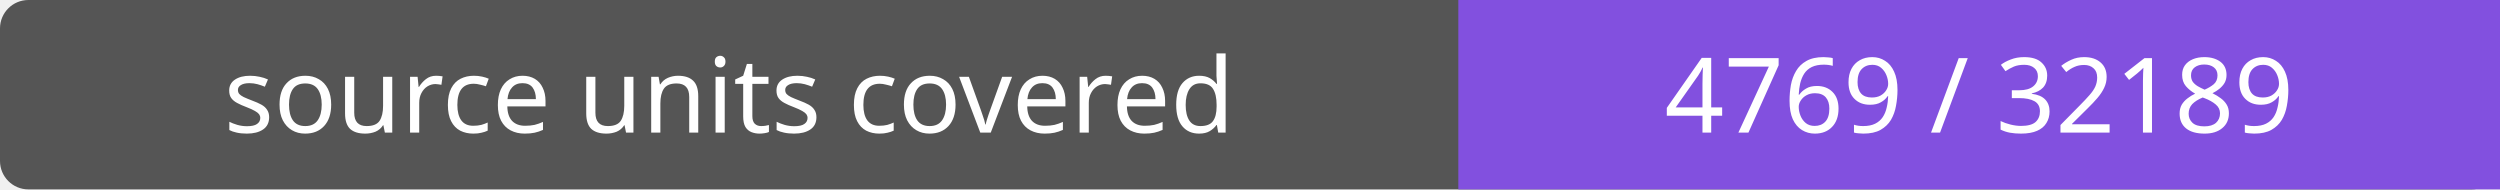
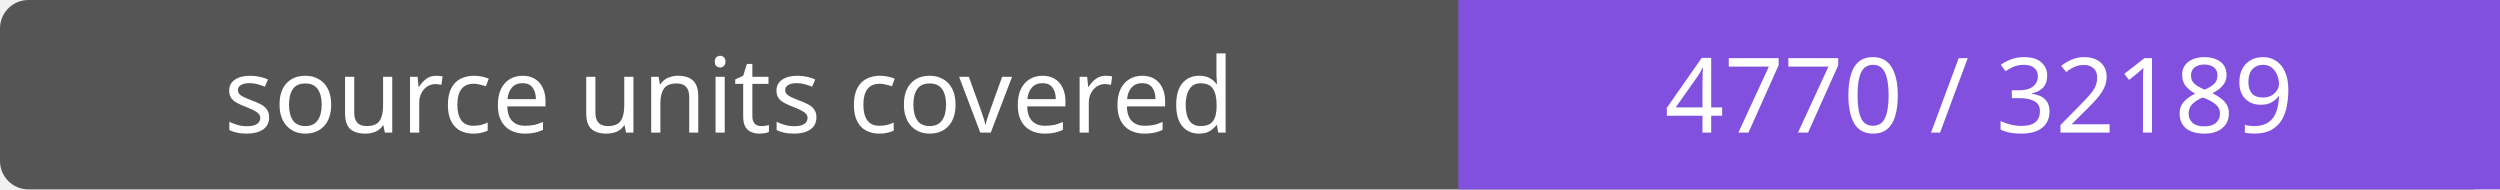
- <svg xmlns="http://www.w3.org/2000/svg" width="264" height="20" role="img" aria-label="source units covered: 4769 / 32189">
+ <svg xmlns="http://www.w3.org/2000/svg" width="264" height="20" role="img" aria-label="source units covered: 4770 / 32189">
  <rect width="264" height="20" rx="3" fill="#555" />
  <path fill="#8250df" d="M154 0h110v20H154z" />
  <g fill="#fff" text-anchor="middle" font-family="Verdana,sans-serif" font-size="11">
    <text x="77.0" y="14">source units covered</text>
-     <text x="209.0" y="14">4769 / 32189</text>
+     <text x="209.0" y="14">4770 / 32189</text>
  </g>
</svg>
